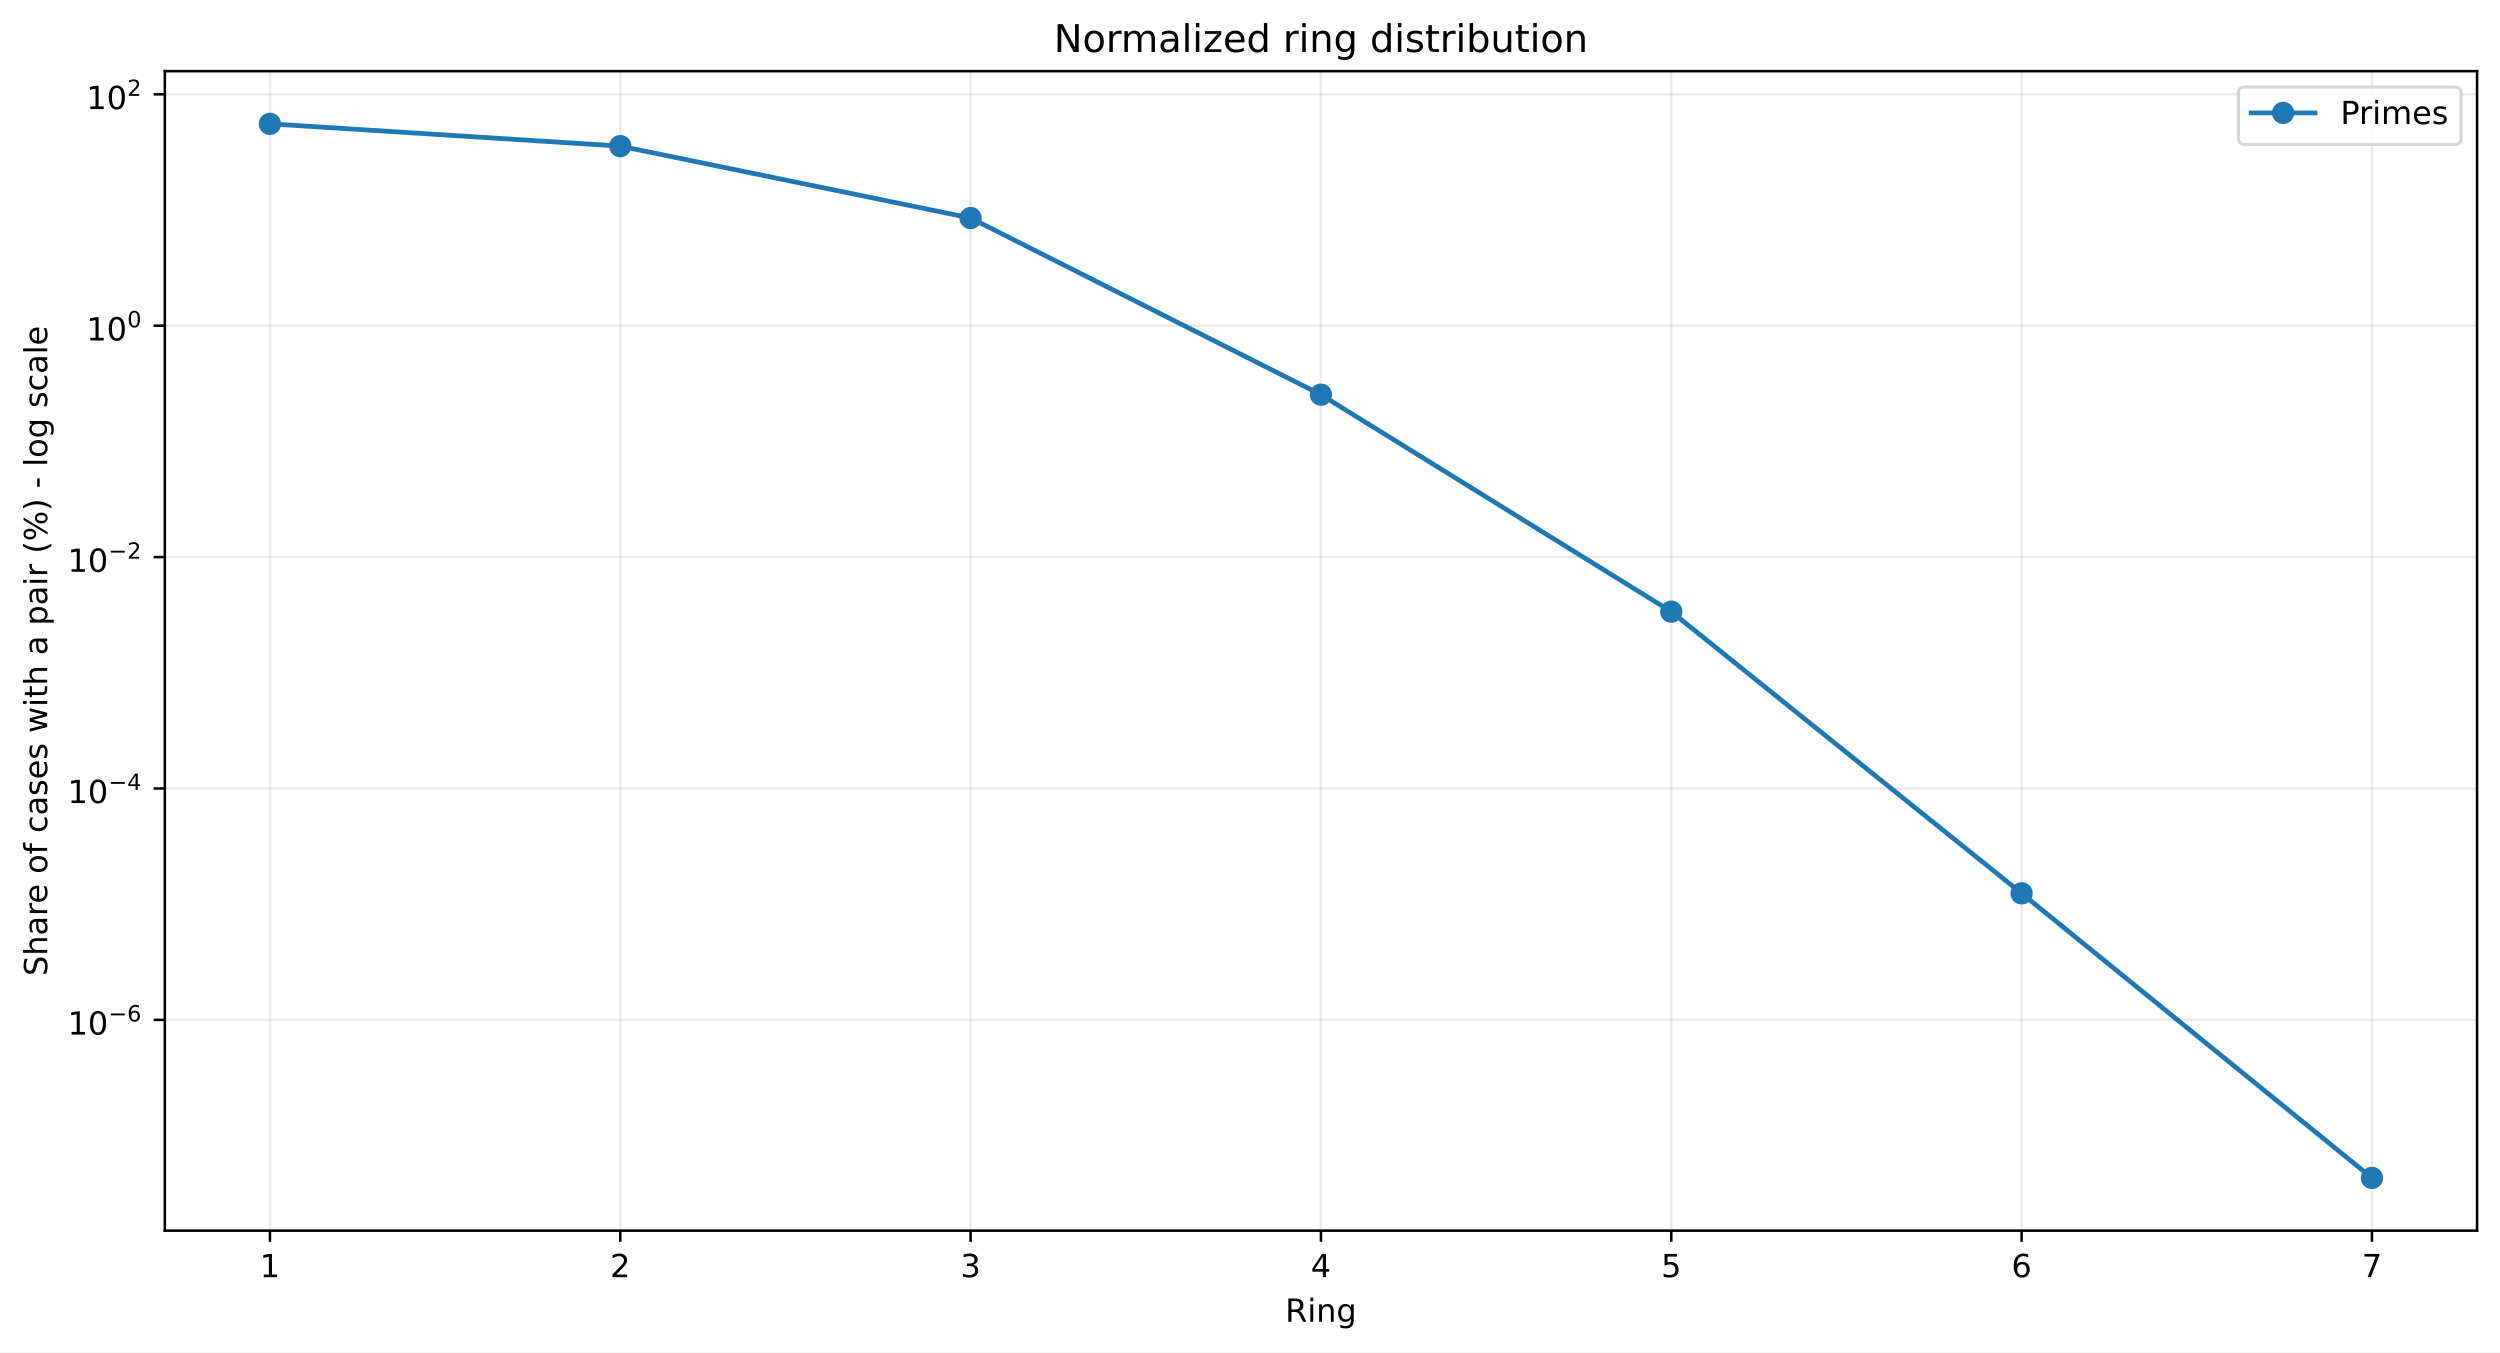
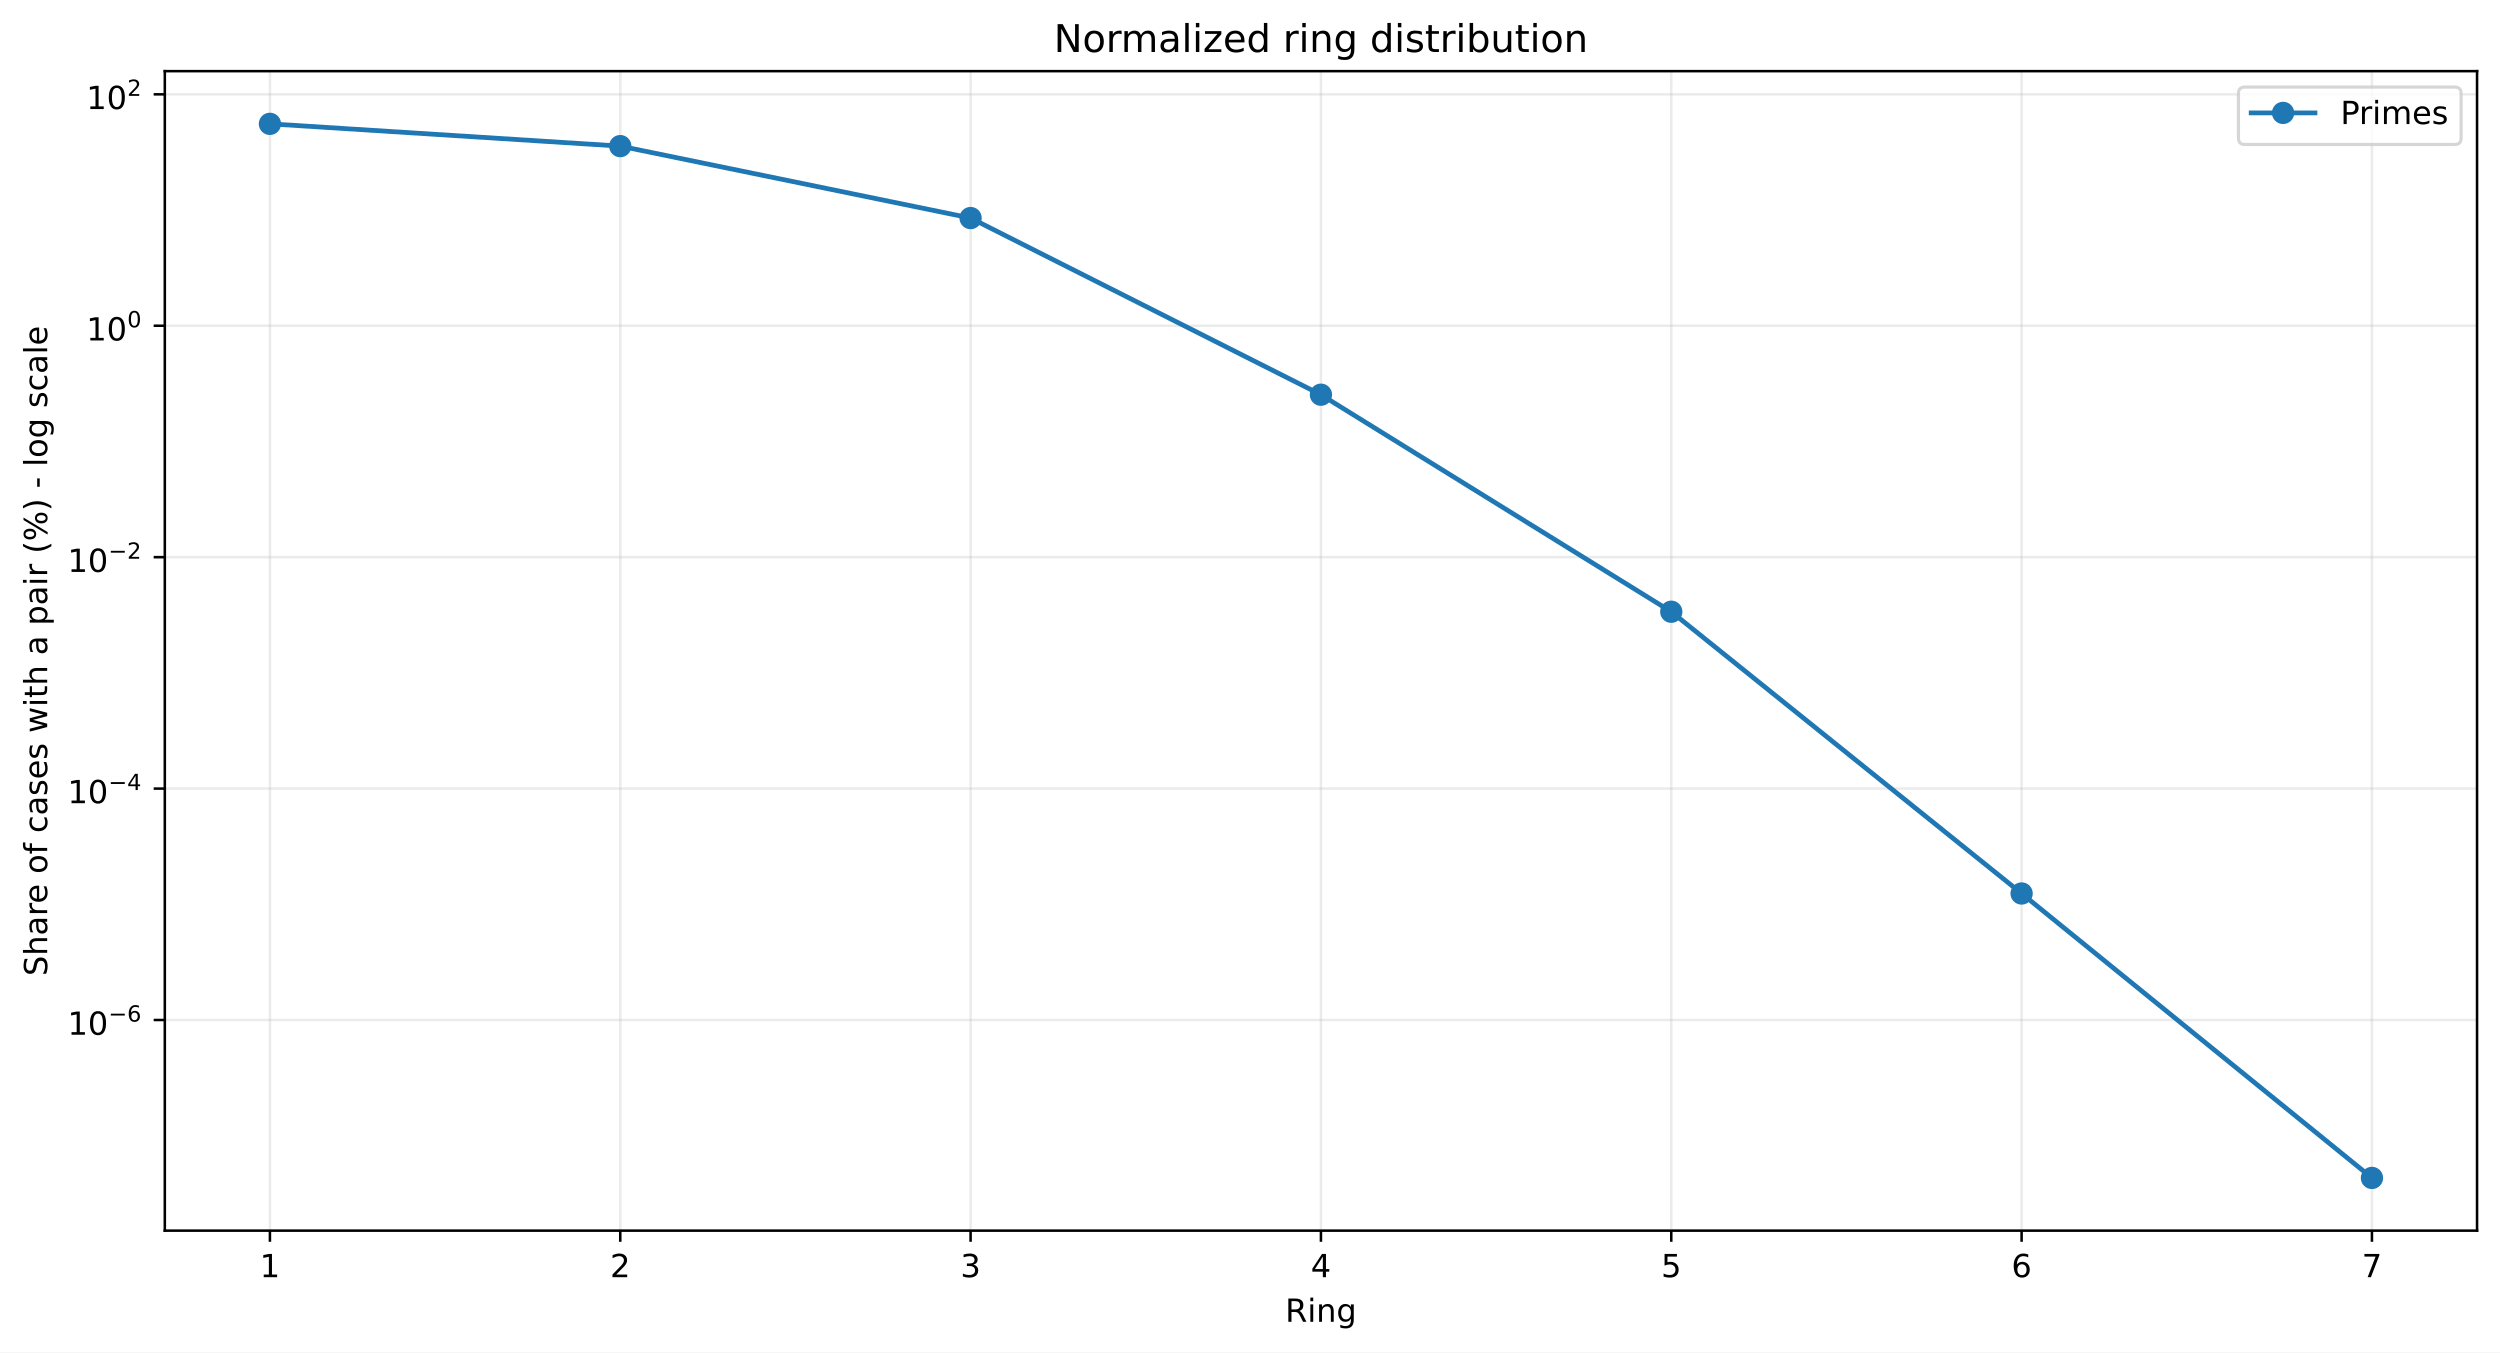
<svg xmlns="http://www.w3.org/2000/svg" xmlns:xlink="http://www.w3.org/1999/xlink" width="784.218pt" height="424.237pt" viewBox="0 0 784.218 424.237" version="1.1">
  <defs>
    <style type="text/css">*{stroke-linejoin: round; stroke-linecap: butt}</style>
  </defs>
  <g id="figure_1">
    <g id="patch_1">
      <path d="M 0 424.237  L 784.218 424.237  L 784.218 0  L 0 0  z " style="fill: #ffffff" />
    </g>
    <g id="axes_1">
      <g id="patch_2">
        <path d="M 51.701 386.036  L 777.018 386.036  L 777.018 22.318  L 51.701 22.318  z " style="fill: #ffffff" />
      </g>
      <g id="matplotlib.axis_1">
        <g id="xtick_1">
          <g id="line2d_1">
-             <path d="M 84.67 386.036  L 84.67 22.318  " clip-path="url(#pd4c22c5940)" style="fill: none; stroke: #b0b0b0; stroke-opacity: 0.25; stroke-width: 0.8; stroke-linecap: square" />
+             <path d="M 84.67 386.036  L 84.67 22.318  " clip-path="url(#p881eee84b0)" style="fill: none; stroke: #b0b0b0; stroke-opacity: 0.25; stroke-width: 0.8; stroke-linecap: square" />
          </g>
          <g id="line2d_2">
            <defs>
-               <path id="m9f4514d0b1" d="M 0 0  L 0 3.5  " style="stroke: #000000; stroke-width: 0.8" />
+               <path id="m8d02610fa9" d="M 0 0  L 0 3.5  " style="stroke: #000000; stroke-width: 0.8" />
            </defs>
            <g>
-               <use xlink:href="#m9f4514d0b1" x="84.67" y="386.036" style="stroke: #000000; stroke-width: 0.8" />
+               <use xlink:href="#m8d02610fa9" x="84.67" y="386.036" style="stroke: #000000; stroke-width: 0.8" />
            </g>
          </g>
          <g id="text_1">
            <g transform="translate(81.48852 400.6334) scale(0.1 -0.1)">
              <defs>
                <path id="DejaVuSans-14" d="M 794 531  L 1825 531  L 1825 4091  L 703 3866  L 703 4441  L 1819 4666  L 2450 4666  L 2450 531  L 3481 531  L 3481 0  L 794 0  L 794 531  z " transform="scale(0.015625)" />
              </defs>
              <use xlink:href="#DejaVuSans-14" />
            </g>
          </g>
        </g>
        <g id="xtick_2">
          <g id="line2d_3">
-             <path d="M 194.566 386.036  L 194.566 22.318  " clip-path="url(#pd4c22c5940)" style="fill: none; stroke: #b0b0b0; stroke-opacity: 0.25; stroke-width: 0.8; stroke-linecap: square" />
+             <path d="M 194.566 386.036  L 194.566 22.318  " clip-path="url(#p881eee84b0)" style="fill: none; stroke: #b0b0b0; stroke-opacity: 0.25; stroke-width: 0.8; stroke-linecap: square" />
          </g>
          <g id="line2d_4">
            <g>
-               <use xlink:href="#m9f4514d0b1" x="194.566" y="386.036" style="stroke: #000000; stroke-width: 0.8" />
+               <use xlink:href="#m8d02610fa9" x="194.566" y="386.036" style="stroke: #000000; stroke-width: 0.8" />
            </g>
          </g>
          <g id="text_2">
            <g transform="translate(191.3851 400.6334) scale(0.1 -0.1)">
              <defs>
                <path id="DejaVuSans-15" d="M 1228 531  L 3431 531  L 3431 0  L 469 0  L 469 531  Q 828 903 1448 1529  Q 2069 2156 2228 2338  Q 2531 2678 2651 2914  Q 2772 3150 2772 3378  Q 2772 3750 2511 3984  Q 2250 4219 1831 4219  Q 1534 4219 1204 4116  Q 875 4013 500 3803  L 500 4441  Q 881 4594 1212 4672  Q 1544 4750 1819 4750  Q 2544 4750 2975 4387  Q 3406 4025 3406 3419  Q 3406 3131 3298 2873  Q 3191 2616 2906 2266  Q 2828 2175 2409 1742  Q 1991 1309 1228 531  z " transform="scale(0.015625)" />
              </defs>
              <use xlink:href="#DejaVuSans-15" />
            </g>
          </g>
        </g>
        <g id="xtick_3">
          <g id="line2d_5">
-             <path d="M 304.463 386.036  L 304.463 22.318  " clip-path="url(#pd4c22c5940)" style="fill: none; stroke: #b0b0b0; stroke-opacity: 0.25; stroke-width: 0.8; stroke-linecap: square" />
+             <path d="M 304.463 386.036  L 304.463 22.318  " clip-path="url(#p881eee84b0)" style="fill: none; stroke: #b0b0b0; stroke-opacity: 0.25; stroke-width: 0.8; stroke-linecap: square" />
          </g>
          <g id="line2d_6">
            <g>
-               <use xlink:href="#m9f4514d0b1" x="304.463" y="386.036" style="stroke: #000000; stroke-width: 0.8" />
+               <use xlink:href="#m8d02610fa9" x="304.463" y="386.036" style="stroke: #000000; stroke-width: 0.8" />
            </g>
          </g>
          <g id="text_3">
            <g transform="translate(301.2817 400.6334) scale(0.1 -0.1)">
              <defs>
                <path id="DejaVuSans-16" d="M 2597 2516  Q 3050 2419 3304 2112  Q 3559 1806 3559 1356  Q 3559 666 3084 287  Q 2609 -91 1734 -91  Q 1441 -91 1130 -33  Q 819 25 488 141  L 488 750  Q 750 597 1062 519  Q 1375 441 1716 441  Q 2309 441 2620 675  Q 2931 909 2931 1356  Q 2931 1769 2642 2001  Q 2353 2234 1838 2234  L 1294 2234  L 1294 2753  L 1863 2753  Q 2328 2753 2575 2939  Q 2822 3125 2822 3475  Q 2822 3834 2567 4026  Q 2313 4219 1838 4219  Q 1578 4219 1281 4162  Q 984 4106 628 3988  L 628 4550  Q 988 4650 1302 4700  Q 1616 4750 1894 4750  Q 2613 4750 3031 4423  Q 3450 4097 3450 3541  Q 3450 3153 3228 2886  Q 3006 2619 2597 2516  z " transform="scale(0.015625)" />
              </defs>
              <use xlink:href="#DejaVuSans-16" />
            </g>
          </g>
        </g>
        <g id="xtick_4">
          <g id="line2d_7">
-             <path d="M 414.36 386.036  L 414.36 22.318  " clip-path="url(#pd4c22c5940)" style="fill: none; stroke: #b0b0b0; stroke-opacity: 0.25; stroke-width: 0.8; stroke-linecap: square" />
+             <path d="M 414.36 386.036  L 414.36 22.318  " clip-path="url(#p881eee84b0)" style="fill: none; stroke: #b0b0b0; stroke-opacity: 0.25; stroke-width: 0.8; stroke-linecap: square" />
          </g>
          <g id="line2d_8">
            <g>
-               <use xlink:href="#m9f4514d0b1" x="414.36" y="386.036" style="stroke: #000000; stroke-width: 0.8" />
+               <use xlink:href="#m8d02610fa9" x="414.36" y="386.036" style="stroke: #000000; stroke-width: 0.8" />
            </g>
          </g>
          <g id="text_4">
            <g transform="translate(411.1784 400.6334) scale(0.1 -0.1)">
              <defs>
                <path id="DejaVuSans-17" d="M 2419 4116  L 825 1625  L 2419 1625  L 2419 4116  z M 2253 4666  L 3047 4666  L 3047 1625  L 3713 1625  L 3713 1100  L 3047 1100  L 3047 0  L 2419 0  L 2419 1100  L 313 1100  L 313 1709  L 2253 4666  z " transform="scale(0.015625)" />
              </defs>
              <use xlink:href="#DejaVuSans-17" />
            </g>
          </g>
        </g>
        <g id="xtick_5">
          <g id="line2d_9">
-             <path d="M 524.256 386.036  L 524.256 22.318  " clip-path="url(#pd4c22c5940)" style="fill: none; stroke: #b0b0b0; stroke-opacity: 0.25; stroke-width: 0.8; stroke-linecap: square" />
+             <path d="M 524.256 386.036  L 524.256 22.318  " clip-path="url(#p881eee84b0)" style="fill: none; stroke: #b0b0b0; stroke-opacity: 0.25; stroke-width: 0.8; stroke-linecap: square" />
          </g>
          <g id="line2d_10">
            <g>
-               <use xlink:href="#m9f4514d0b1" x="524.256" y="386.036" style="stroke: #000000; stroke-width: 0.8" />
+               <use xlink:href="#m8d02610fa9" x="524.256" y="386.036" style="stroke: #000000; stroke-width: 0.8" />
            </g>
          </g>
          <g id="text_5">
            <g transform="translate(521.075 400.6334) scale(0.1 -0.1)">
              <defs>
                <path id="DejaVuSans-18" d="M 691 4666  L 3169 4666  L 3169 4134  L 1269 4134  L 1269 2991  Q 1406 3038 1543 3061  Q 1681 3084 1819 3084  Q 2600 3084 3056 2656  Q 3513 2228 3513 1497  Q 3513 744 3044 326  Q 2575 -91 1722 -91  Q 1428 -91 1123 -41  Q 819 9 494 109  L 494 744  Q 775 591 1075 516  Q 1375 441 1709 441  Q 2250 441 2565 725  Q 2881 1009 2881 1497  Q 2881 1984 2565 2268  Q 2250 2553 1709 2553  Q 1456 2553 1204 2497  Q 953 2441 691 2322  L 691 4666  z " transform="scale(0.015625)" />
              </defs>
              <use xlink:href="#DejaVuSans-18" />
            </g>
          </g>
        </g>
        <g id="xtick_6">
          <g id="line2d_11">
-             <path d="M 634.153 386.036  L 634.153 22.318  " clip-path="url(#pd4c22c5940)" style="fill: none; stroke: #b0b0b0; stroke-opacity: 0.25; stroke-width: 0.8; stroke-linecap: square" />
+             <path d="M 634.153 386.036  L 634.153 22.318  " clip-path="url(#p881eee84b0)" style="fill: none; stroke: #b0b0b0; stroke-opacity: 0.25; stroke-width: 0.8; stroke-linecap: square" />
          </g>
          <g id="line2d_12">
            <g>
-               <use xlink:href="#m9f4514d0b1" x="634.153" y="386.036" style="stroke: #000000; stroke-width: 0.8" />
+               <use xlink:href="#m8d02610fa9" x="634.153" y="386.036" style="stroke: #000000; stroke-width: 0.8" />
            </g>
          </g>
          <g id="text_6">
            <g transform="translate(630.9716 400.6334) scale(0.1 -0.1)">
              <defs>
                <path id="DejaVuSans-19" d="M 2113 2584  Q 1688 2584 1439 2293  Q 1191 2003 1191 1497  Q 1191 994 1439 701  Q 1688 409 2113 409  Q 2538 409 2786 701  Q 3034 994 3034 1497  Q 3034 2003 2786 2293  Q 2538 2584 2113 2584  z M 3366 4563  L 3366 3988  Q 3128 4100 2886 4159  Q 2644 4219 2406 4219  Q 1781 4219 1451 3797  Q 1122 3375 1075 2522  Q 1259 2794 1537 2939  Q 1816 3084 2150 3084  Q 2853 3084 3261 2657  Q 3669 2231 3669 1497  Q 3669 778 3244 343  Q 2819 -91 2113 -91  Q 1303 -91 875 529  Q 447 1150 447 2328  Q 447 3434 972 4092  Q 1497 4750 2381 4750  Q 2619 4750 2861 4703  Q 3103 4656 3366 4563  z " transform="scale(0.015625)" />
              </defs>
              <use xlink:href="#DejaVuSans-19" />
            </g>
          </g>
        </g>
        <g id="xtick_7">
          <g id="line2d_13">
-             <path d="M 744.049 386.036  L 744.049 22.318  " clip-path="url(#pd4c22c5940)" style="fill: none; stroke: #b0b0b0; stroke-opacity: 0.25; stroke-width: 0.8; stroke-linecap: square" />
+             <path d="M 744.049 386.036  L 744.049 22.318  " clip-path="url(#p881eee84b0)" style="fill: none; stroke: #b0b0b0; stroke-opacity: 0.25; stroke-width: 0.8; stroke-linecap: square" />
          </g>
          <g id="line2d_14">
            <g>
-               <use xlink:href="#m9f4514d0b1" x="744.049" y="386.036" style="stroke: #000000; stroke-width: 0.8" />
+               <use xlink:href="#m8d02610fa9" x="744.049" y="386.036" style="stroke: #000000; stroke-width: 0.8" />
            </g>
          </g>
          <g id="text_7">
            <g transform="translate(740.8682 400.6334) scale(0.1 -0.1)">
              <defs>
                <path id="DejaVuSans-1a" d="M 525 4666  L 3525 4666  L 3525 4397  L 1831 0  L 1172 0  L 2766 4134  L 525 4134  L 525 4666  z " transform="scale(0.015625)" />
              </defs>
              <use xlink:href="#DejaVuSans-1a" />
            </g>
          </g>
        </g>
        <g id="text_8">
          <g transform="translate(403.1534 414.6342) scale(0.1 -0.1)">
            <defs>
              <path id="DejaVuSans-35" d="M 2841 2188  Q 3044 2119 3236 1894  Q 3428 1669 3622 1275  L 4263 0  L 3584 0  L 2988 1197  Q 2756 1666 2539 1819  Q 2322 1972 1947 1972  L 1259 1972  L 1259 0  L 628 0  L 628 4666  L 2053 4666  Q 2853 4666 3247 4331  Q 3641 3997 3641 3322  Q 3641 2881 3436 2590  Q 3231 2300 2841 2188  z M 1259 4147  L 1259 2491  L 2053 2491  Q 2509 2491 2742 2702  Q 2975 2913 2975 3322  Q 2975 3731 2742 3939  Q 2509 4147 2053 4147  L 1259 4147  z " transform="scale(0.015625)" />
              <path id="DejaVuSans-4c" d="M 603 3500  L 1178 3500  L 1178 0  L 603 0  L 603 3500  z M 603 4863  L 1178 4863  L 1178 4134  L 603 4134  L 603 4863  z " transform="scale(0.015625)" />
              <path id="DejaVuSans-51" d="M 3513 2113  L 3513 0  L 2938 0  L 2938 2094  Q 2938 2591 2744 2837  Q 2550 3084 2163 3084  Q 1697 3084 1428 2787  Q 1159 2491 1159 1978  L 1159 0  L 581 0  L 581 3500  L 1159 3500  L 1159 2956  Q 1366 3272 1645 3428  Q 1925 3584 2291 3584  Q 2894 3584 3203 3211  Q 3513 2838 3513 2113  z " transform="scale(0.015625)" />
              <path id="DejaVuSans-4a" d="M 2906 1791  Q 2906 2416 2648 2759  Q 2391 3103 1925 3103  Q 1463 3103 1205 2759  Q 947 2416 947 1791  Q 947 1169 1205 825  Q 1463 481 1925 481  Q 2391 481 2648 825  Q 2906 1169 2906 1791  z M 3481 434  Q 3481 -459 3084 -895  Q 2688 -1331 1869 -1331  Q 1566 -1331 1297 -1286  Q 1028 -1241 775 -1147  L 775 -588  Q 1028 -725 1275 -790  Q 1522 -856 1778 -856  Q 2344 -856 2625 -561  Q 2906 -266 2906 331  L 2906 616  Q 2728 306 2450 153  Q 2172 0 1784 0  Q 1141 0 747 490  Q 353 981 353 1791  Q 353 2603 747 3093  Q 1141 3584 1784 3584  Q 2172 3584 2450 3431  Q 2728 3278 2906 2969  L 2906 3500  L 3481 3500  L 3481 434  z " transform="scale(0.015625)" />
            </defs>
            <use xlink:href="#DejaVuSans-35" />
            <use xlink:href="#DejaVuSans-4c" transform="translate(69.48438 0)" />
            <use xlink:href="#DejaVuSans-51" transform="translate(97.26562 0)" />
            <use xlink:href="#DejaVuSans-4a" transform="translate(160.6406 0)" />
          </g>
        </g>
      </g>
      <g id="matplotlib.axis_2">
        <g id="ytick_1">
          <g id="line2d_15">
-             <path d="M 51.701 319.916  L 777.018 319.916  " clip-path="url(#pd4c22c5940)" style="fill: none; stroke: #b0b0b0; stroke-opacity: 0.25; stroke-width: 0.8; stroke-linecap: square" />
+             <path d="M 51.701 319.968  L 777.018 319.968  " clip-path="url(#p881eee84b0)" style="fill: none; stroke: #b0b0b0; stroke-opacity: 0.25; stroke-width: 0.8; stroke-linecap: square" />
          </g>
          <g id="line2d_16">
            <defs>
-               <path id="mdda1c8e096" d="M 0 0  L -3.5 0  " style="stroke: #000000; stroke-width: 0.8" />
+               <path id="mdf5ee8b04f" d="M 0 0  L -3.5 0  " style="stroke: #000000; stroke-width: 0.8" />
            </defs>
            <g>
-               <use xlink:href="#mdda1c8e096" x="51.701" y="319.916" style="stroke: #000000; stroke-width: 0.8" />
+               <use xlink:href="#mdf5ee8b04f" x="51.701" y="319.968" style="stroke: #000000; stroke-width: 0.8" />
            </g>
          </g>
          <g id="text_9">
-             <g transform="translate(21.20078 324.6155) scale(0.1 -0.1)">
+             <g transform="translate(21.20078 324.6677) scale(0.1 -0.1)">
              <defs>
                <path id="DejaVuSans-13" d="M 2034 4250  Q 1547 4250 1301 3770  Q 1056 3291 1056 2328  Q 1056 1369 1301 889  Q 1547 409 2034 409  Q 2525 409 2770 889  Q 3016 1369 3016 2328  Q 3016 3291 2770 3770  Q 2525 4250 2034 4250  z M 2034 4750  Q 2819 4750 3233 4129  Q 3647 3509 3647 2328  Q 3647 1150 3233 529  Q 2819 -91 2034 -91  Q 1250 -91 836 529  Q 422 1150 422 2328  Q 422 3509 836 4129  Q 1250 4750 2034 4750  z " transform="scale(0.015625)" />
                <path id="DejaVuSans-c9c" d="M 678 2272  L 4684 2272  L 4684 1741  L 678 1741  L 678 2272  z " transform="scale(0.015625)" />
              </defs>
              <use xlink:href="#DejaVuSans-14" transform="translate(0 0.746875)" />
              <use xlink:href="#DejaVuSans-13" transform="translate(63.62305 0.746875)" />
              <use xlink:href="#DejaVuSans-c9c" transform="translate(128.2031 42.04688) scale(0.7)" />
              <use xlink:href="#DejaVuSans-19" transform="translate(186.8555 42.04688) scale(0.7)" />
            </g>
          </g>
        </g>
        <g id="ytick_2">
          <g id="line2d_17">
-             <path d="M 51.701 247.333  L 777.018 247.333  " clip-path="url(#pd4c22c5940)" style="fill: none; stroke: #b0b0b0; stroke-opacity: 0.25; stroke-width: 0.8; stroke-linecap: square" />
+             <path d="M 51.701 247.372  L 777.018 247.372  " clip-path="url(#p881eee84b0)" style="fill: none; stroke: #b0b0b0; stroke-opacity: 0.25; stroke-width: 0.8; stroke-linecap: square" />
          </g>
          <g id="line2d_18">
            <g>
-               <use xlink:href="#mdda1c8e096" x="51.701" y="247.333" style="stroke: #000000; stroke-width: 0.8" />
+               <use xlink:href="#mdf5ee8b04f" x="51.701" y="247.372" style="stroke: #000000; stroke-width: 0.8" />
            </g>
          </g>
          <g id="text_10">
-             <g transform="translate(21.20078 251.9833) scale(0.1 -0.1)">
+             <g transform="translate(21.20078 252.022) scale(0.1 -0.1)">
              <use xlink:href="#DejaVuSans-14" transform="translate(0 0.665625)" />
              <use xlink:href="#DejaVuSans-13" transform="translate(63.62305 0.665625)" />
              <use xlink:href="#DejaVuSans-c9c" transform="translate(128.2031 41.96563) scale(0.7)" />
              <use xlink:href="#DejaVuSans-17" transform="translate(186.8555 41.96563) scale(0.7)" />
            </g>
          </g>
        </g>
        <g id="ytick_3">
          <g id="line2d_19">
-             <path d="M 51.701 174.751  L 777.018 174.751  " clip-path="url(#pd4c22c5940)" style="fill: none; stroke: #b0b0b0; stroke-opacity: 0.25; stroke-width: 0.8; stroke-linecap: square" />
+             <path d="M 51.701 174.776  L 777.018 174.776  " clip-path="url(#p881eee84b0)" style="fill: none; stroke: #b0b0b0; stroke-opacity: 0.25; stroke-width: 0.8; stroke-linecap: square" />
          </g>
          <g id="line2d_20">
            <g>
-               <use xlink:href="#mdda1c8e096" x="51.701" y="174.751" style="stroke: #000000; stroke-width: 0.8" />
+               <use xlink:href="#mdf5ee8b04f" x="51.701" y="174.776" style="stroke: #000000; stroke-width: 0.8" />
            </g>
          </g>
          <g id="text_11">
-             <g transform="translate(21.20078 179.4511) scale(0.1 -0.1)">
+             <g transform="translate(21.20078 179.4763) scale(0.1 -0.1)">
              <use xlink:href="#DejaVuSans-14" transform="translate(0 0.746875)" />
              <use xlink:href="#DejaVuSans-13" transform="translate(63.62305 0.746875)" />
              <use xlink:href="#DejaVuSans-c9c" transform="translate(128.2031 42.04688) scale(0.7)" />
              <use xlink:href="#DejaVuSans-15" transform="translate(186.8555 42.04688) scale(0.7)" />
            </g>
          </g>
        </g>
        <g id="ytick_4">
          <g id="line2d_21">
-             <path d="M 51.701 102.169  L 777.018 102.169  " clip-path="url(#pd4c22c5940)" style="fill: none; stroke: #b0b0b0; stroke-opacity: 0.25; stroke-width: 0.8; stroke-linecap: square" />
+             <path d="M 51.701 102.181  L 777.018 102.181  " clip-path="url(#p881eee84b0)" style="fill: none; stroke: #b0b0b0; stroke-opacity: 0.25; stroke-width: 0.8; stroke-linecap: square" />
          </g>
          <g id="line2d_22">
            <g>
-               <use xlink:href="#mdda1c8e096" x="51.701" y="102.169" style="stroke: #000000; stroke-width: 0.8" />
+               <use xlink:href="#mdf5ee8b04f" x="51.701" y="102.181" style="stroke: #000000; stroke-width: 0.8" />
            </g>
          </g>
          <g id="text_12">
-             <g transform="translate(27.10078 106.8689) scale(0.1 -0.1)">
+             <g transform="translate(27.10078 106.8806) scale(0.1 -0.1)">
              <use xlink:href="#DejaVuSans-14" transform="translate(0 0.746875)" />
              <use xlink:href="#DejaVuSans-13" transform="translate(63.62305 0.746875)" />
              <use xlink:href="#DejaVuSans-13" transform="translate(128.2031 42.04688) scale(0.7)" />
            </g>
          </g>
        </g>
        <g id="ytick_5">
          <g id="line2d_23">
-             <path d="M 51.701 29.587  L 777.018 29.587  " clip-path="url(#pd4c22c5940)" style="fill: none; stroke: #b0b0b0; stroke-opacity: 0.25; stroke-width: 0.8; stroke-linecap: square" />
+             <path d="M 51.701 29.585  L 777.018 29.585  " clip-path="url(#p881eee84b0)" style="fill: none; stroke: #b0b0b0; stroke-opacity: 0.25; stroke-width: 0.8; stroke-linecap: square" />
          </g>
          <g id="line2d_24">
            <g>
-               <use xlink:href="#mdda1c8e096" x="51.701" y="29.587" style="stroke: #000000; stroke-width: 0.8" />
+               <use xlink:href="#mdf5ee8b04f" x="51.701" y="29.585" style="stroke: #000000; stroke-width: 0.8" />
            </g>
          </g>
          <g id="text_13">
-             <g transform="translate(27.10078 34.28663) scale(0.1 -0.1)">
+             <g transform="translate(27.10078 34.28491) scale(0.1 -0.1)">
              <use xlink:href="#DejaVuSans-14" transform="translate(0 0.746875)" />
              <use xlink:href="#DejaVuSans-13" transform="translate(63.62305 0.746875)" />
              <use xlink:href="#DejaVuSans-15" transform="translate(128.2031 42.04688) scale(0.7)" />
            </g>
          </g>
        </g>
        <g id="text_14">
          <g transform="translate(14.79844 306.1426) rotate(-90) scale(0.1 -0.1)">
            <defs>
              <path id="DejaVuSans-36" d="M 3425 4513  L 3425 3897  Q 3066 4069 2747 4153  Q 2428 4238 2131 4238  Q 1616 4238 1336 4038  Q 1056 3838 1056 3469  Q 1056 3159 1242 3001  Q 1428 2844 1947 2747  L 2328 2669  Q 3034 2534 3370 2195  Q 3706 1856 3706 1288  Q 3706 609 3251 259  Q 2797 -91 1919 -91  Q 1588 -91 1214 -16  Q 841 59 441 206  L 441 856  Q 825 641 1194 531  Q 1563 422 1919 422  Q 2459 422 2753 634  Q 3047 847 3047 1241  Q 3047 1584 2836 1778  Q 2625 1972 2144 2069  L 1759 2144  Q 1053 2284 737 2584  Q 422 2884 422 3419  Q 422 4038 858 4394  Q 1294 4750 2059 4750  Q 2388 4750 2728 4690  Q 3069 4631 3425 4513  z " transform="scale(0.015625)" />
              <path id="DejaVuSans-4b" d="M 3513 2113  L 3513 0  L 2938 0  L 2938 2094  Q 2938 2591 2744 2837  Q 2550 3084 2163 3084  Q 1697 3084 1428 2787  Q 1159 2491 1159 1978  L 1159 0  L 581 0  L 581 4863  L 1159 4863  L 1159 2956  Q 1366 3272 1645 3428  Q 1925 3584 2291 3584  Q 2894 3584 3203 3211  Q 3513 2838 3513 2113  z " transform="scale(0.015625)" />
              <path id="DejaVuSans-44" d="M 2194 1759  Q 1497 1759 1228 1600  Q 959 1441 959 1056  Q 959 750 1161 570  Q 1363 391 1709 391  Q 2188 391 2477 730  Q 2766 1069 2766 1631  L 2766 1759  L 2194 1759  z M 3341 1997  L 3341 0  L 2766 0  L 2766 531  Q 2569 213 2275 61  Q 1981 -91 1556 -91  Q 1019 -91 701 211  Q 384 513 384 1019  Q 384 1609 779 1909  Q 1175 2209 1959 2209  L 2766 2209  L 2766 2266  Q 2766 2663 2505 2880  Q 2244 3097 1772 3097  Q 1472 3097 1187 3025  Q 903 2953 641 2809  L 641 3341  Q 956 3463 1253 3523  Q 1550 3584 1831 3584  Q 2591 3584 2966 3190  Q 3341 2797 3341 1997  z " transform="scale(0.015625)" />
              <path id="DejaVuSans-55" d="M 2631 2963  Q 2534 3019 2420 3045  Q 2306 3072 2169 3072  Q 1681 3072 1420 2755  Q 1159 2438 1159 1844  L 1159 0  L 581 0  L 581 3500  L 1159 3500  L 1159 2956  Q 1341 3275 1631 3429  Q 1922 3584 2338 3584  Q 2397 3584 2469 3576  Q 2541 3569 2628 3553  L 2631 2963  z " transform="scale(0.015625)" />
              <path id="DejaVuSans-48" d="M 3597 1894  L 3597 1613  L 953 1613  Q 991 1019 1311 708  Q 1631 397 2203 397  Q 2534 397 2845 478  Q 3156 559 3463 722  L 3463 178  Q 3153 47 2828 -22  Q 2503 -91 2169 -91  Q 1331 -91 842 396  Q 353 884 353 1716  Q 353 2575 817 3079  Q 1281 3584 2069 3584  Q 2775 3584 3186 3129  Q 3597 2675 3597 1894  z M 3022 2063  Q 3016 2534 2758 2815  Q 2500 3097 2075 3097  Q 1594 3097 1305 2825  Q 1016 2553 972 2059  L 3022 2063  z " transform="scale(0.015625)" />
              <path id="DejaVuSans-3" transform="scale(0.015625)" />
              <path id="DejaVuSans-52" d="M 1959 3097  Q 1497 3097 1228 2736  Q 959 2375 959 1747  Q 959 1119 1226 758  Q 1494 397 1959 397  Q 2419 397 2687 759  Q 2956 1122 2956 1747  Q 2956 2369 2687 2733  Q 2419 3097 1959 3097  z M 1959 3584  Q 2709 3584 3137 3096  Q 3566 2609 3566 1747  Q 3566 888 3137 398  Q 2709 -91 1959 -91  Q 1206 -91 779 398  Q 353 888 353 1747  Q 353 2609 779 3096  Q 1206 3584 1959 3584  z " transform="scale(0.015625)" />
              <path id="DejaVuSans-49" d="M 2375 4863  L 2375 4384  L 1825 4384  Q 1516 4384 1395 4259  Q 1275 4134 1275 3809  L 1275 3500  L 2222 3500  L 2222 3053  L 1275 3053  L 1275 0  L 697 0  L 697 3053  L 147 3053  L 147 3500  L 697 3500  L 697 3744  Q 697 4328 969 4595  Q 1241 4863 1831 4863  L 2375 4863  z " transform="scale(0.015625)" />
              <path id="DejaVuSans-46" d="M 3122 3366  L 3122 2828  Q 2878 2963 2633 3030  Q 2388 3097 2138 3097  Q 1578 3097 1268 2742  Q 959 2388 959 1747  Q 959 1106 1268 751  Q 1578 397 2138 397  Q 2388 397 2633 464  Q 2878 531 3122 666  L 3122 134  Q 2881 22 2623 -34  Q 2366 -91 2075 -91  Q 1284 -91 818 406  Q 353 903 353 1747  Q 353 2603 823 3093  Q 1294 3584 2113 3584  Q 2378 3584 2631 3529  Q 2884 3475 3122 3366  z " transform="scale(0.015625)" />
              <path id="DejaVuSans-56" d="M 2834 3397  L 2834 2853  Q 2591 2978 2328 3040  Q 2066 3103 1784 3103  Q 1356 3103 1142 2972  Q 928 2841 928 2578  Q 928 2378 1081 2264  Q 1234 2150 1697 2047  L 1894 2003  Q 2506 1872 2764 1633  Q 3022 1394 3022 966  Q 3022 478 2636 193  Q 2250 -91 1575 -91  Q 1294 -91 989 -36  Q 684 19 347 128  L 347 722  Q 666 556 975 473  Q 1284 391 1588 391  Q 1994 391 2212 530  Q 2431 669 2431 922  Q 2431 1156 2273 1281  Q 2116 1406 1581 1522  L 1381 1569  Q 847 1681 609 1914  Q 372 2147 372 2553  Q 372 3047 722 3315  Q 1072 3584 1716 3584  Q 2034 3584 2315 3537  Q 2597 3491 2834 3397  z " transform="scale(0.015625)" />
              <path id="DejaVuSans-5a" d="M 269 3500  L 844 3500  L 1563 769  L 2278 3500  L 2956 3500  L 3675 769  L 4391 3500  L 4966 3500  L 4050 0  L 3372 0  L 2619 2869  L 1863 0  L 1184 0  L 269 3500  z " transform="scale(0.015625)" />
              <path id="DejaVuSans-57" d="M 1172 4494  L 1172 3500  L 2356 3500  L 2356 3053  L 1172 3053  L 1172 1153  Q 1172 725 1289 603  Q 1406 481 1766 481  L 2356 481  L 2356 0  L 1766 0  Q 1100 0 847 248  Q 594 497 594 1153  L 594 3053  L 172 3053  L 172 3500  L 594 3500  L 594 4494  L 1172 4494  z " transform="scale(0.015625)" />
              <path id="DejaVuSans-53" d="M 1159 525  L 1159 -1331  L 581 -1331  L 581 3500  L 1159 3500  L 1159 2969  Q 1341 3281 1617 3432  Q 1894 3584 2278 3584  Q 2916 3584 3314 3078  Q 3713 2572 3713 1747  Q 3713 922 3314 415  Q 2916 -91 2278 -91  Q 1894 -91 1617 61  Q 1341 213 1159 525  z M 3116 1747  Q 3116 2381 2855 2742  Q 2594 3103 2138 3103  Q 1681 3103 1420 2742  Q 1159 2381 1159 1747  Q 1159 1113 1420 752  Q 1681 391 2138 391  Q 2594 391 2855 752  Q 3116 1113 3116 1747  z " transform="scale(0.015625)" />
              <path id="DejaVuSans-b" d="M 1984 4856  Q 1566 4138 1362 3434  Q 1159 2731 1159 2009  Q 1159 1288 1364 580  Q 1569 -128 1984 -844  L 1484 -844  Q 1016 -109 783 600  Q 550 1309 550 2009  Q 550 2706 781 3412  Q 1013 4119 1484 4856  L 1984 4856  z " transform="scale(0.015625)" />
              <path id="DejaVuSans-8" d="M 4653 2053  Q 4381 2053 4226 1822  Q 4072 1591 4072 1178  Q 4072 772 4226 539  Q 4381 306 4653 306  Q 4919 306 5073 539  Q 5228 772 5228 1178  Q 5228 1588 5073 1820  Q 4919 2053 4653 2053  z M 4653 2450  Q 5147 2450 5437 2106  Q 5728 1763 5728 1178  Q 5728 594 5436 251  Q 5144 -91 4653 -91  Q 4153 -91 3862 251  Q 3572 594 3572 1178  Q 3572 1766 3864 2108  Q 4156 2450 4653 2450  z M 1428 4353  Q 1159 4353 1004 4120  Q 850 3888 850 3481  Q 850 3069 1003 2837  Q 1156 2606 1428 2606  Q 1700 2606 1854 2837  Q 2009 3069 2009 3481  Q 2009 3884 1853 4118  Q 1697 4353 1428 4353  z M 4250 4750  L 4750 4750  L 1831 -91  L 1331 -91  L 4250 4750  z M 1428 4750  Q 1922 4750 2215 4408  Q 2509 4066 2509 3481  Q 2509 2891 2217 2550  Q 1925 2209 1428 2209  Q 931 2209 642 2551  Q 353 2894 353 3481  Q 353 4063 643 4406  Q 934 4750 1428 4750  z " transform="scale(0.015625)" />
              <path id="DejaVuSans-c" d="M 513 4856  L 1013 4856  Q 1481 4119 1714 3412  Q 1947 2706 1947 2009  Q 1947 1309 1714 600  Q 1481 -109 1013 -844  L 513 -844  Q 928 -128 1133 580  Q 1338 1288 1338 2009  Q 1338 2731 1133 3434  Q 928 4138 513 4856  z " transform="scale(0.015625)" />
              <path id="DejaVuSans-10" d="M 313 2009  L 1997 2009  L 1997 1497  L 313 1497  L 313 2009  z " transform="scale(0.015625)" />
              <path id="DejaVuSans-4f" d="M 603 4863  L 1178 4863  L 1178 0  L 603 0  L 603 4863  z " transform="scale(0.015625)" />
            </defs>
            <use xlink:href="#DejaVuSans-36" />
            <use xlink:href="#DejaVuSans-4b" transform="translate(63.48438 0)" />
            <use xlink:href="#DejaVuSans-44" transform="translate(126.8594 0)" />
            <use xlink:href="#DejaVuSans-55" transform="translate(188.1406 0)" />
            <use xlink:href="#DejaVuSans-48" transform="translate(227.0469 0)" />
            <use xlink:href="#DejaVuSans-3" transform="translate(288.5781 0)" />
            <use xlink:href="#DejaVuSans-52" transform="translate(320.3594 0)" />
            <use xlink:href="#DejaVuSans-49" transform="translate(381.5469 0)" />
            <use xlink:href="#DejaVuSans-3" transform="translate(416.75 0)" />
            <use xlink:href="#DejaVuSans-46" transform="translate(448.5312 0)" />
            <use xlink:href="#DejaVuSans-44" transform="translate(503.5156 0)" />
            <use xlink:href="#DejaVuSans-56" transform="translate(564.7969 0)" />
            <use xlink:href="#DejaVuSans-48" transform="translate(616.8906 0)" />
            <use xlink:href="#DejaVuSans-56" transform="translate(678.4219 0)" />
            <use xlink:href="#DejaVuSans-3" transform="translate(730.5156 0)" />
            <use xlink:href="#DejaVuSans-5a" transform="translate(762.2969 0)" />
            <use xlink:href="#DejaVuSans-4c" transform="translate(844.0781 0)" />
            <use xlink:href="#DejaVuSans-57" transform="translate(871.8594 0)" />
            <use xlink:href="#DejaVuSans-4b" transform="translate(911.0625 0)" />
            <use xlink:href="#DejaVuSans-3" transform="translate(974.4375 0)" />
            <use xlink:href="#DejaVuSans-44" transform="translate(1006.219 0)" />
            <use xlink:href="#DejaVuSans-3" transform="translate(1067.5 0)" />
            <use xlink:href="#DejaVuSans-53" transform="translate(1099.281 0)" />
            <use xlink:href="#DejaVuSans-44" transform="translate(1162.766 0)" />
            <use xlink:href="#DejaVuSans-4c" transform="translate(1224.047 0)" />
            <use xlink:href="#DejaVuSans-55" transform="translate(1251.828 0)" />
            <use xlink:href="#DejaVuSans-3" transform="translate(1292.938 0)" />
            <use xlink:href="#DejaVuSans-b" transform="translate(1324.719 0)" />
            <use xlink:href="#DejaVuSans-8" transform="translate(1363.734 0)" />
            <use xlink:href="#DejaVuSans-c" transform="translate(1458.75 0)" />
            <use xlink:href="#DejaVuSans-3" transform="translate(1497.766 0)" />
            <use xlink:href="#DejaVuSans-10" transform="translate(1529.547 0)" />
            <use xlink:href="#DejaVuSans-3" transform="translate(1565.625 0)" />
            <use xlink:href="#DejaVuSans-4f" transform="translate(1597.406 0)" />
            <use xlink:href="#DejaVuSans-52" transform="translate(1625.188 0)" />
            <use xlink:href="#DejaVuSans-4a" transform="translate(1686.375 0)" />
            <use xlink:href="#DejaVuSans-3" transform="translate(1749.859 0)" />
            <use xlink:href="#DejaVuSans-56" transform="translate(1781.641 0)" />
            <use xlink:href="#DejaVuSans-46" transform="translate(1833.734 0)" />
            <use xlink:href="#DejaVuSans-44" transform="translate(1888.719 0)" />
            <use xlink:href="#DejaVuSans-4f" transform="translate(1950 0)" />
            <use xlink:href="#DejaVuSans-48" transform="translate(1977.781 0)" />
          </g>
        </g>
      </g>
      <g id="line2d_25">
-         <path d="M 84.67 38.851  L 194.566 45.836  L 304.463 68.398  L 414.36 123.798  L 524.256 191.868  L 634.153 280.231  L 744.049 369.503  " clip-path="url(#pd4c22c5940)" style="fill: none; stroke: #1f77b4; stroke-width: 1.5; stroke-linecap: square" />
+         <path d="M 84.67 38.851  L 194.566 45.837  L 304.463 68.404  L 414.36 123.813  L 524.256 191.896  L 634.153 280.276  L 744.049 369.503  " clip-path="url(#p881eee84b0)" style="fill: none; stroke: #1f77b4; stroke-width: 1.5; stroke-linecap: square" />
        <defs>
-           <path id="mef0e5582f9" d="M 0 3  C 0.796 3 1.559 2.684 2.121 2.121  C 2.684 1.559 3 0.796 3 0  C 3 -0.796 2.684 -1.559 2.121 -2.121  C 1.559 -2.684 0.796 -3 0 -3  C -0.796 -3 -1.559 -2.684 -2.121 -2.121  C -2.684 -1.559 -3 -0.796 -3 0  C -3 0.796 -2.684 1.559 -2.121 2.121  C -1.559 2.684 -0.796 3 0 3  z " style="stroke: #1f77b4" />
+           <path id="mc72f3349a3" d="M 0 3  C 0.796 3 1.559 2.684 2.121 2.121  C 2.684 1.559 3 0.796 3 0  C 3 -0.796 2.684 -1.559 2.121 -2.121  C 1.559 -2.684 0.796 -3 0 -3  C -0.796 -3 -1.559 -2.684 -2.121 -2.121  C -2.684 -1.559 -3 -0.796 -3 0  C -3 0.796 -2.684 1.559 -2.121 2.121  C -1.559 2.684 -0.796 3 0 3  z " style="stroke: #1f77b4" />
        </defs>
-         <g clip-path="url(#pd4c22c5940)">
-           <use xlink:href="#mef0e5582f9" x="84.67" y="38.851" style="fill: #1f77b4; stroke: #1f77b4" />
-           <use xlink:href="#mef0e5582f9" x="194.566" y="45.836" style="fill: #1f77b4; stroke: #1f77b4" />
-           <use xlink:href="#mef0e5582f9" x="304.463" y="68.398" style="fill: #1f77b4; stroke: #1f77b4" />
-           <use xlink:href="#mef0e5582f9" x="414.36" y="123.798" style="fill: #1f77b4; stroke: #1f77b4" />
-           <use xlink:href="#mef0e5582f9" x="524.256" y="191.868" style="fill: #1f77b4; stroke: #1f77b4" />
-           <use xlink:href="#mef0e5582f9" x="634.153" y="280.231" style="fill: #1f77b4; stroke: #1f77b4" />
-           <use xlink:href="#mef0e5582f9" x="744.049" y="369.503" style="fill: #1f77b4; stroke: #1f77b4" />
+         <g clip-path="url(#p881eee84b0)">
+           <use xlink:href="#mc72f3349a3" x="84.67" y="38.851" style="fill: #1f77b4; stroke: #1f77b4" />
+           <use xlink:href="#mc72f3349a3" x="194.566" y="45.837" style="fill: #1f77b4; stroke: #1f77b4" />
+           <use xlink:href="#mc72f3349a3" x="304.463" y="68.404" style="fill: #1f77b4; stroke: #1f77b4" />
+           <use xlink:href="#mc72f3349a3" x="414.36" y="123.813" style="fill: #1f77b4; stroke: #1f77b4" />
+           <use xlink:href="#mc72f3349a3" x="524.256" y="191.896" style="fill: #1f77b4; stroke: #1f77b4" />
+           <use xlink:href="#mc72f3349a3" x="634.153" y="280.276" style="fill: #1f77b4; stroke: #1f77b4" />
+           <use xlink:href="#mc72f3349a3" x="744.049" y="369.503" style="fill: #1f77b4; stroke: #1f77b4" />
        </g>
      </g>
      <g id="patch_3">
        <path d="M 51.701 386.036  L 51.701 22.318  " style="fill: none; stroke: #000000; stroke-width: 0.8; stroke-linejoin: miter; stroke-linecap: square" />
      </g>
      <g id="patch_4">
        <path d="M 777.018 386.036  L 777.018 22.318  " style="fill: none; stroke: #000000; stroke-width: 0.8; stroke-linejoin: miter; stroke-linecap: square" />
      </g>
      <g id="patch_5">
        <path d="M 51.701 386.036  L 777.018 386.036  " style="fill: none; stroke: #000000; stroke-width: 0.8; stroke-linejoin: miter; stroke-linecap: square" />
      </g>
      <g id="patch_6">
        <path d="M 51.701 22.318  L 777.018 22.318  " style="fill: none; stroke: #000000; stroke-width: 0.8; stroke-linejoin: miter; stroke-linecap: square" />
      </g>
      <g id="text_15">
        <g transform="translate(330.5827 16.31812) scale(0.12 -0.12)">
          <defs>
            <path id="DejaVuSans-31" d="M 628 4666  L 1478 4666  L 3547 763  L 3547 4666  L 4159 4666  L 4159 0  L 3309 0  L 1241 3903  L 1241 0  L 628 0  L 628 4666  z " transform="scale(0.015625)" />
            <path id="DejaVuSans-50" d="M 3328 2828  Q 3544 3216 3844 3400  Q 4144 3584 4550 3584  Q 5097 3584 5394 3201  Q 5691 2819 5691 2113  L 5691 0  L 5113 0  L 5113 2094  Q 5113 2597 4934 2840  Q 4756 3084 4391 3084  Q 3944 3084 3684 2787  Q 3425 2491 3425 1978  L 3425 0  L 2847 0  L 2847 2094  Q 2847 2600 2669 2842  Q 2491 3084 2119 3084  Q 1678 3084 1418 2786  Q 1159 2488 1159 1978  L 1159 0  L 581 0  L 581 3500  L 1159 3500  L 1159 2956  Q 1356 3278 1631 3431  Q 1906 3584 2284 3584  Q 2666 3584 2933 3390  Q 3200 3197 3328 2828  z " transform="scale(0.015625)" />
            <path id="DejaVuSans-5d" d="M 353 3500  L 3084 3500  L 3084 2975  L 922 459  L 3084 459  L 3084 0  L 275 0  L 275 525  L 2438 3041  L 353 3041  L 353 3500  z " transform="scale(0.015625)" />
            <path id="DejaVuSans-47" d="M 2906 2969  L 2906 4863  L 3481 4863  L 3481 0  L 2906 0  L 2906 525  Q 2725 213 2448 61  Q 2172 -91 1784 -91  Q 1150 -91 751 415  Q 353 922 353 1747  Q 353 2572 751 3078  Q 1150 3584 1784 3584  Q 2172 3584 2448 3432  Q 2725 3281 2906 2969  z M 947 1747  Q 947 1113 1208 752  Q 1469 391 1925 391  Q 2381 391 2643 752  Q 2906 1113 2906 1747  Q 2906 2381 2643 2742  Q 2381 3103 1925 3103  Q 1469 3103 1208 2742  Q 947 2381 947 1747  z " transform="scale(0.015625)" />
            <path id="DejaVuSans-45" d="M 3116 1747  Q 3116 2381 2855 2742  Q 2594 3103 2138 3103  Q 1681 3103 1420 2742  Q 1159 2381 1159 1747  Q 1159 1113 1420 752  Q 1681 391 2138 391  Q 2594 391 2855 752  Q 3116 1113 3116 1747  z M 1159 2969  Q 1341 3281 1617 3432  Q 1894 3584 2278 3584  Q 2916 3584 3314 3078  Q 3713 2572 3713 1747  Q 3713 922 3314 415  Q 2916 -91 2278 -91  Q 1894 -91 1617 61  Q 1341 213 1159 525  L 1159 0  L 581 0  L 581 4863  L 1159 4863  L 1159 2969  z " transform="scale(0.015625)" />
            <path id="DejaVuSans-58" d="M 544 1381  L 544 3500  L 1119 3500  L 1119 1403  Q 1119 906 1312 657  Q 1506 409 1894 409  Q 2359 409 2629 706  Q 2900 1003 2900 1516  L 2900 3500  L 3475 3500  L 3475 0  L 2900 0  L 2900 538  Q 2691 219 2414 64  Q 2138 -91 1772 -91  Q 1169 -91 856 284  Q 544 659 544 1381  z M 1991 3584  L 1991 3584  z " transform="scale(0.015625)" />
          </defs>
          <use xlink:href="#DejaVuSans-31" />
          <use xlink:href="#DejaVuSans-52" transform="translate(74.8125 0)" />
          <use xlink:href="#DejaVuSans-55" transform="translate(136 0)" />
          <use xlink:href="#DejaVuSans-50" transform="translate(175.3594 0)" />
          <use xlink:href="#DejaVuSans-44" transform="translate(272.7656 0)" />
          <use xlink:href="#DejaVuSans-4f" transform="translate(334.0469 0)" />
          <use xlink:href="#DejaVuSans-4c" transform="translate(361.8281 0)" />
          <use xlink:href="#DejaVuSans-5d" transform="translate(389.6094 0)" />
          <use xlink:href="#DejaVuSans-48" transform="translate(442.0938 0)" />
          <use xlink:href="#DejaVuSans-47" transform="translate(503.625 0)" />
          <use xlink:href="#DejaVuSans-3" transform="translate(567.1094 0)" />
          <use xlink:href="#DejaVuSans-55" transform="translate(598.8906 0)" />
          <use xlink:href="#DejaVuSans-4c" transform="translate(640 0)" />
          <use xlink:href="#DejaVuSans-51" transform="translate(667.7812 0)" />
          <use xlink:href="#DejaVuSans-4a" transform="translate(731.1562 0)" />
          <use xlink:href="#DejaVuSans-3" transform="translate(794.6406 0)" />
          <use xlink:href="#DejaVuSans-47" transform="translate(826.4219 0)" />
          <use xlink:href="#DejaVuSans-4c" transform="translate(889.9062 0)" />
          <use xlink:href="#DejaVuSans-56" transform="translate(917.6875 0)" />
          <use xlink:href="#DejaVuSans-57" transform="translate(969.7812 0)" />
          <use xlink:href="#DejaVuSans-55" transform="translate(1008.984 0)" />
          <use xlink:href="#DejaVuSans-4c" transform="translate(1050.094 0)" />
          <use xlink:href="#DejaVuSans-45" transform="translate(1077.875 0)" />
          <use xlink:href="#DejaVuSans-58" transform="translate(1141.359 0)" />
          <use xlink:href="#DejaVuSans-57" transform="translate(1204.734 0)" />
          <use xlink:href="#DejaVuSans-4c" transform="translate(1243.938 0)" />
          <use xlink:href="#DejaVuSans-52" transform="translate(1271.719 0)" />
          <use xlink:href="#DejaVuSans-51" transform="translate(1332.906 0)" />
        </g>
      </g>
      <g id="legend_1">
        <g id="patch_7">
          <path d="M 704.172 45.319  L 770.018 45.319  Q 772.018 45.319 772.018 43.319  L 772.018 29.318  Q 772.018 27.318 770.018 27.318  L 704.172 27.318  Q 702.172 27.318 702.172 29.318  L 702.172 43.319  Q 702.172 45.319 704.172 45.319  z " style="fill: #ffffff; opacity: 0.8; stroke: #cccccc; stroke-linejoin: miter" />
        </g>
        <g id="line2d_26">
          <path d="M 706.172 35.417  L 716.172 35.417  L 726.172 35.417  " style="fill: none; stroke: #1f77b4; stroke-width: 1.5; stroke-linecap: square" />
          <g>
-             <use xlink:href="#mef0e5582f9" x="716.172" y="35.417" style="fill: #1f77b4; stroke: #1f77b4" />
+             <use xlink:href="#mc72f3349a3" x="716.172" y="35.417" style="fill: #1f77b4; stroke: #1f77b4" />
          </g>
        </g>
        <g id="text_16">
          <g transform="translate(734.1716 38.91656) scale(0.1 -0.1)">
            <defs>
              <path id="DejaVuSans-33" d="M 1259 4147  L 1259 2394  L 2053 2394  Q 2494 2394 2734 2622  Q 2975 2850 2975 3272  Q 2975 3691 2734 3919  Q 2494 4147 2053 4147  L 1259 4147  z M 628 4666  L 2053 4666  Q 2838 4666 3239 4311  Q 3641 3956 3641 3272  Q 3641 2581 3239 2228  Q 2838 1875 2053 1875  L 1259 1875  L 1259 0  L 628 0  L 628 4666  z " transform="scale(0.015625)" />
            </defs>
            <use xlink:href="#DejaVuSans-33" />
            <use xlink:href="#DejaVuSans-55" transform="translate(58.54688 0)" />
            <use xlink:href="#DejaVuSans-4c" transform="translate(99.65625 0)" />
            <use xlink:href="#DejaVuSans-50" transform="translate(127.4375 0)" />
            <use xlink:href="#DejaVuSans-48" transform="translate(224.8438 0)" />
            <use xlink:href="#DejaVuSans-56" transform="translate(286.375 0)" />
          </g>
        </g>
      </g>
    </g>
  </g>
  <defs>
-     <clipPath id="pd4c22c5940">
+     <clipPath id="p881eee84b0">
      <rect x="51.701" y="22.318" width="725.318" height="363.718" />
    </clipPath>
  </defs>
</svg>
